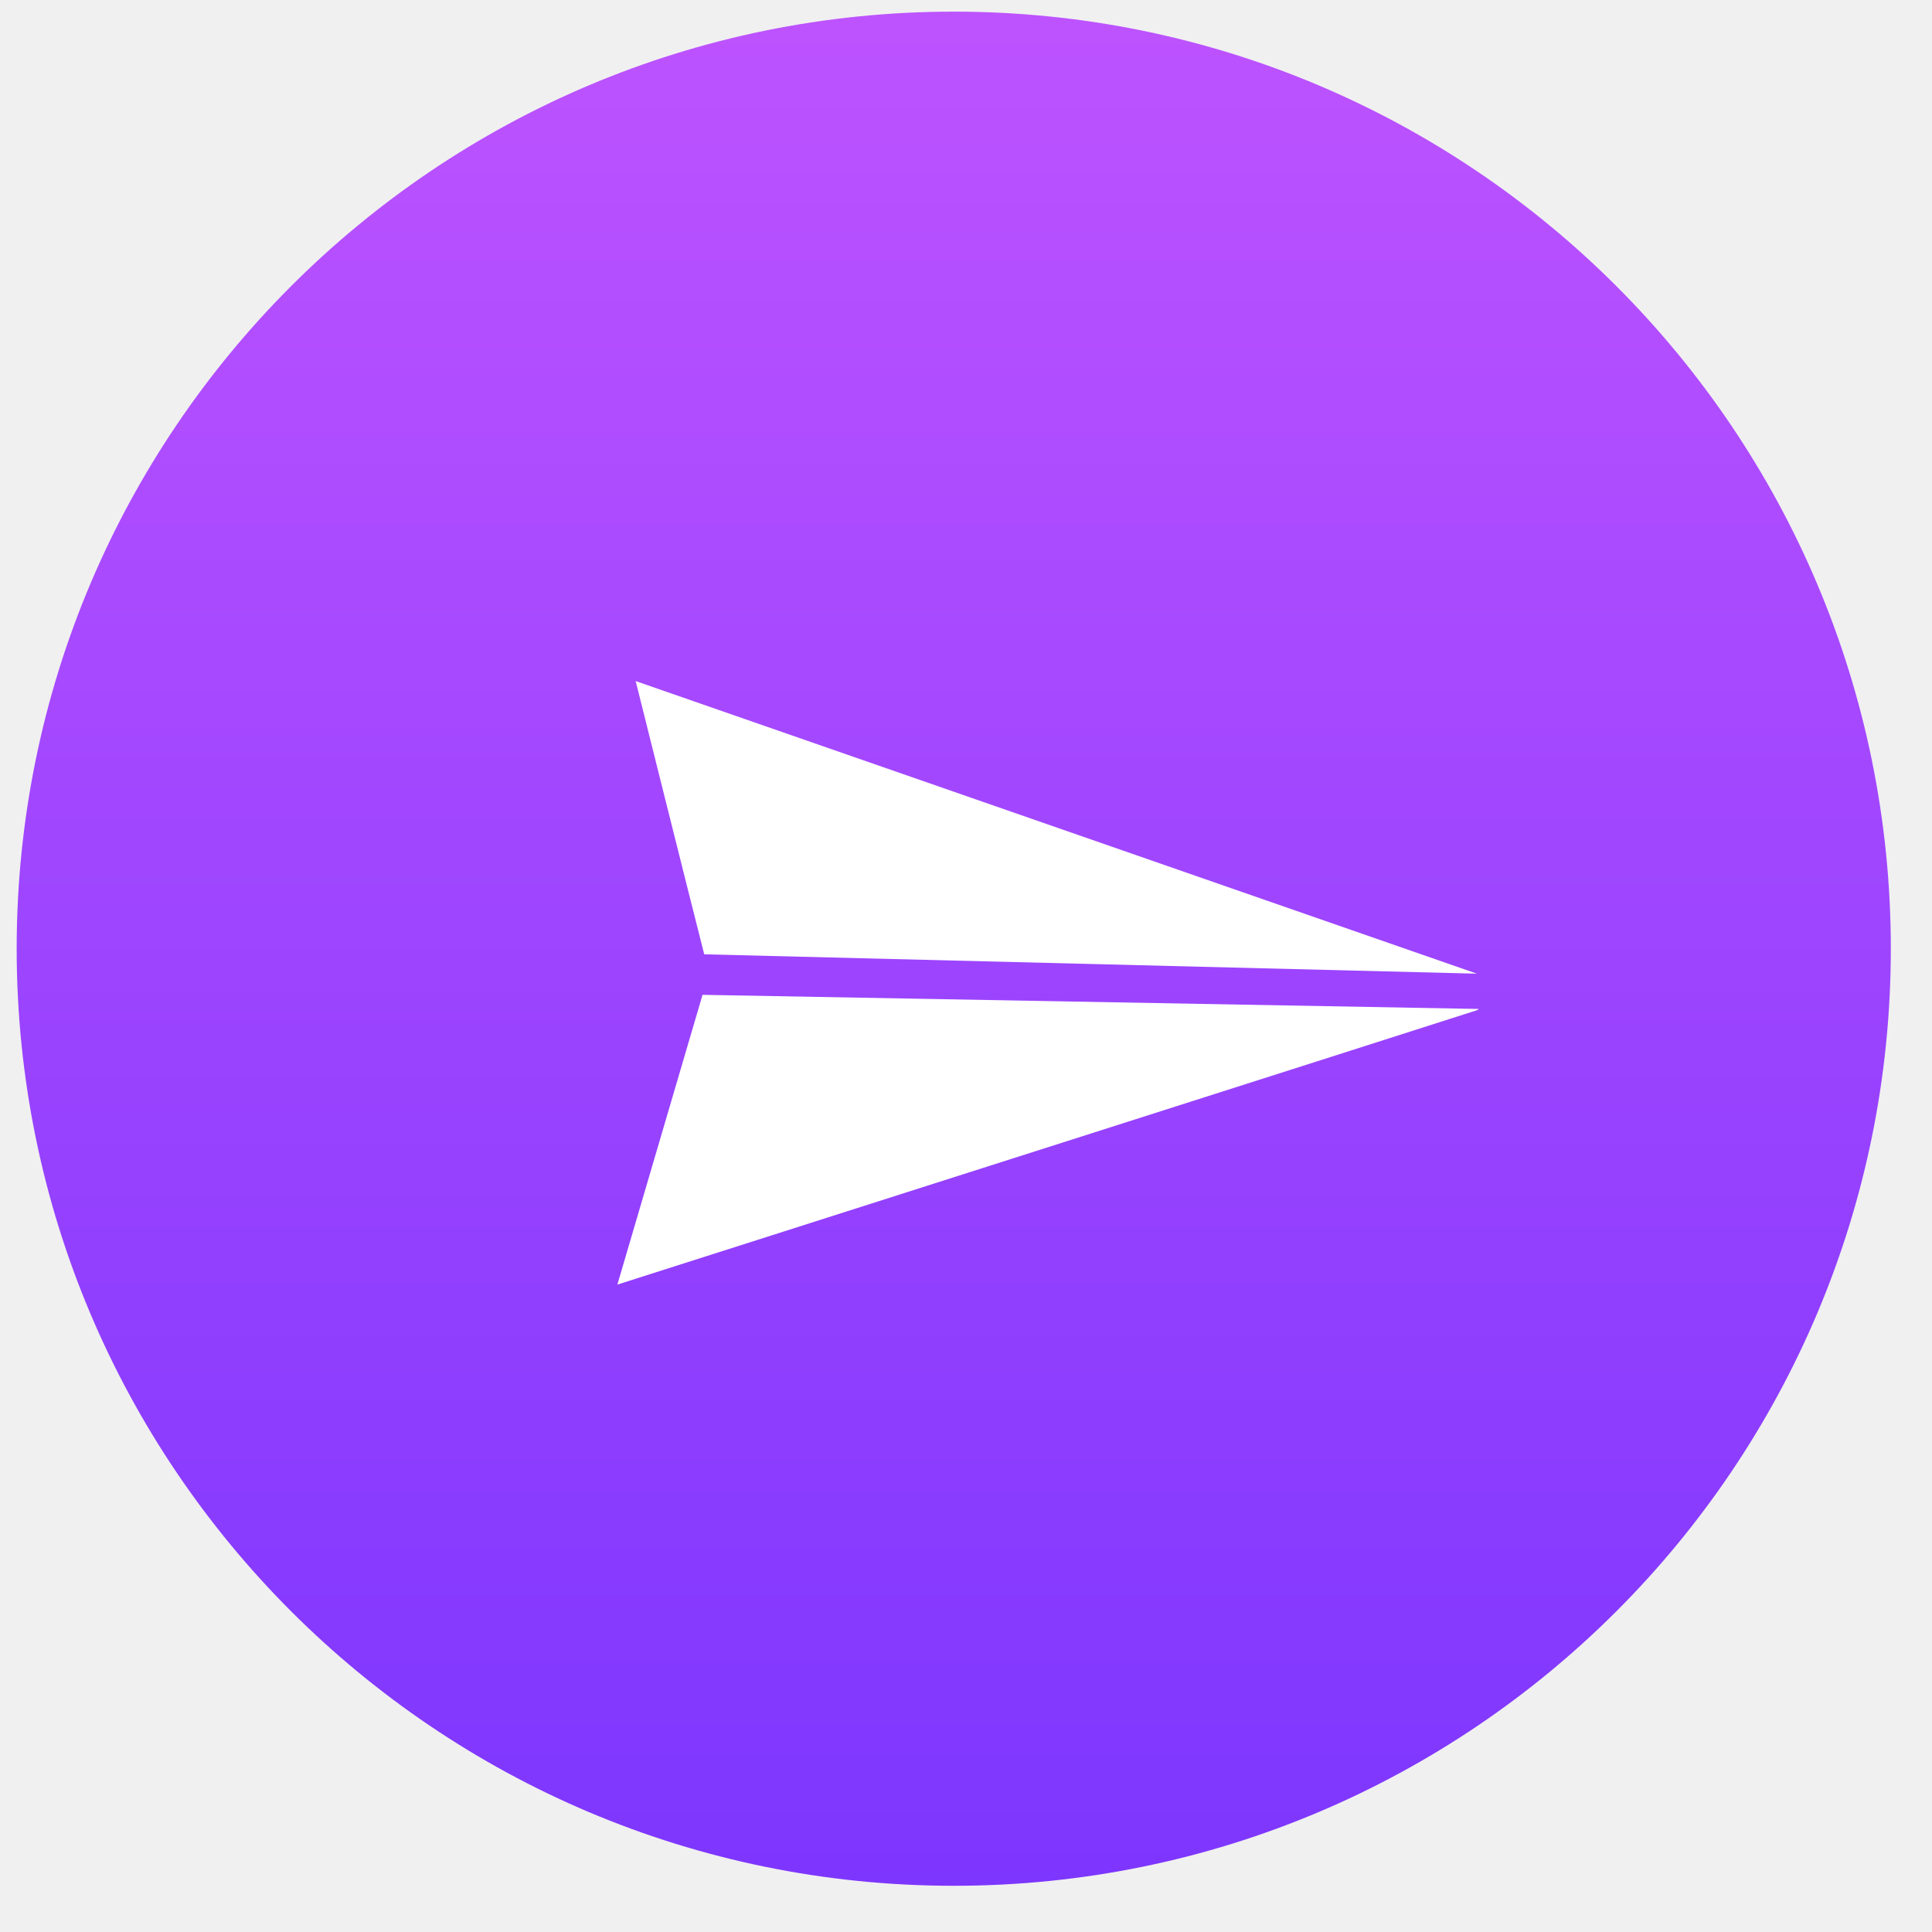
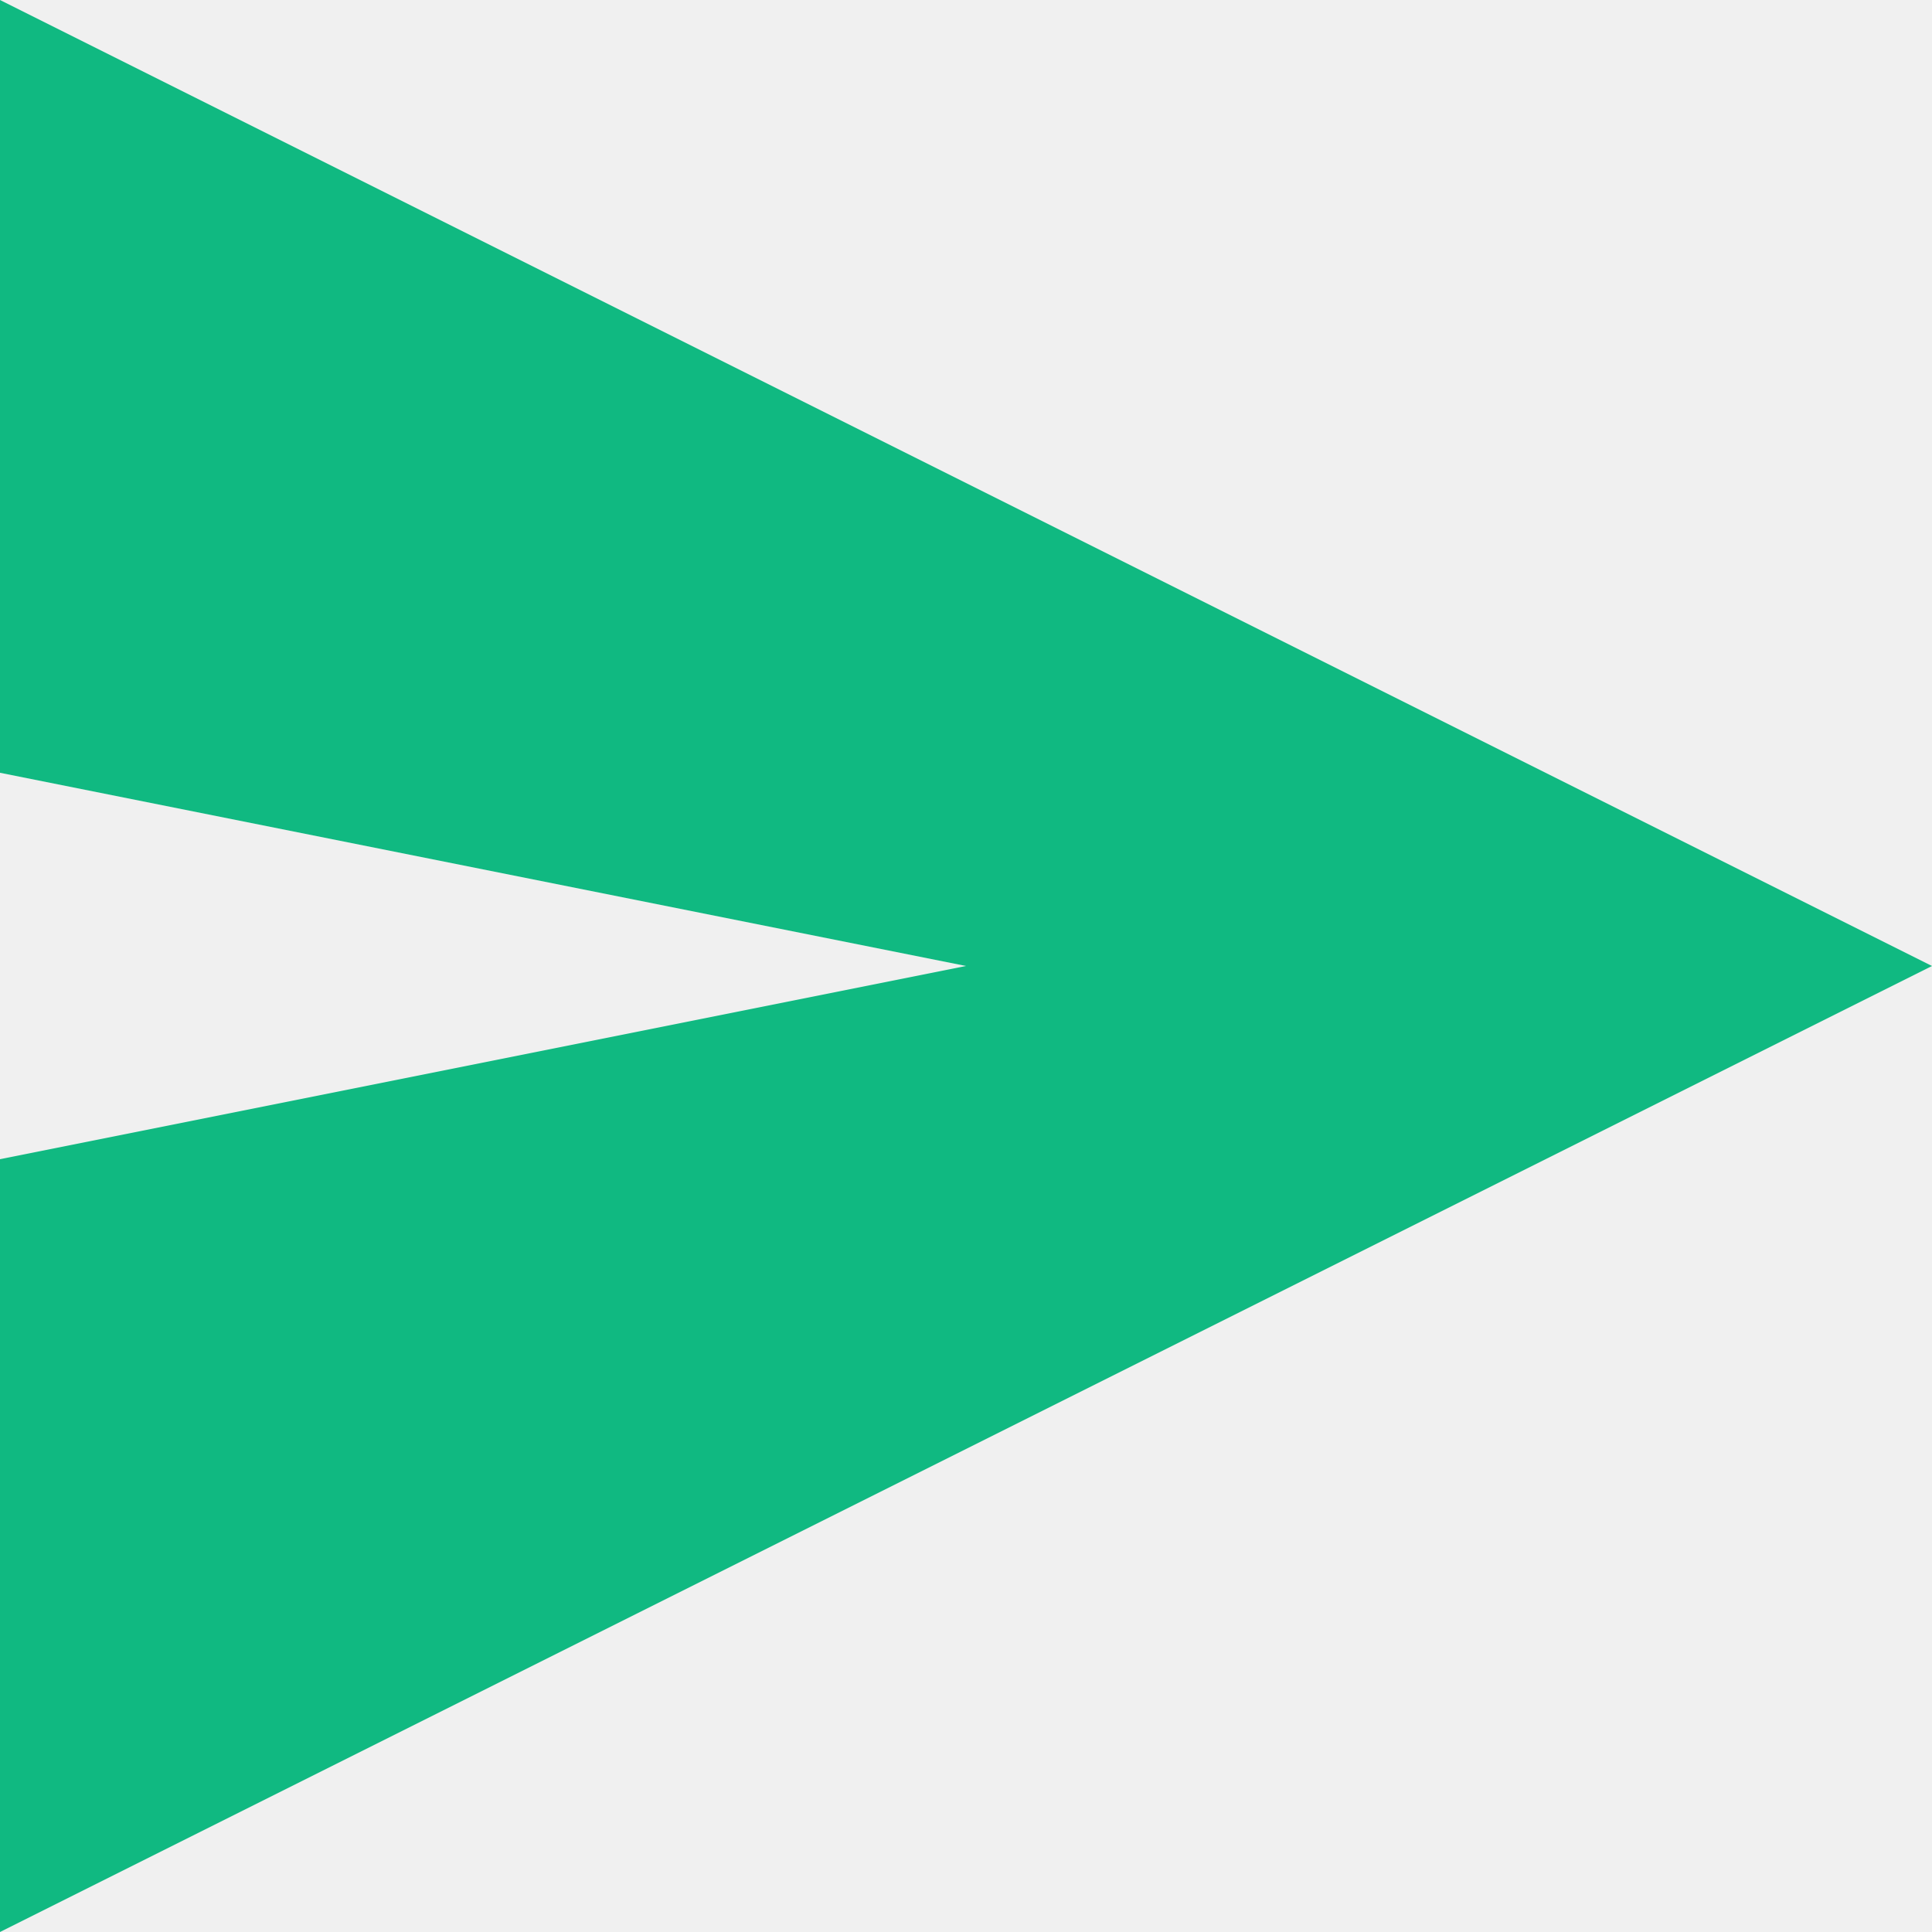
- <svg xmlns="http://www.w3.org/2000/svg" width="38" height="38" viewBox="0 0 38 38" fill="none">
-   <circle cx="18.759" cy="18.66" r="18.431" fill="url(#paint0_linear_8908_4933)" />
-   <path fill-rule="evenodd" clip-rule="evenodd" d="M13.818 19.567C13.416 20.931 12.143 25.266 12.143 25.266C12.143 25.266 28.779 19.96 29.049 19.87L29.089 19.845L13.818 19.567ZM12.503 13.396C12.503 13.396 13.552 17.596 13.851 18.77L29.049 19.151C27.733 18.694 12.503 13.396 12.503 13.396Z" fill="white" />
-   <defs>
-     <linearGradient id="paint0_linear_8908_4933" x1="18.759" y1="0.229" x2="18.759" y2="37.091" gradientUnits="userSpaceOnUse">
-       <stop stop-color="#BD53FF" />
-       <stop offset="1" stop-color="#7D36FE" />
-     </linearGradient>
-   </defs>
+ <svg xmlns="http://www.w3.org/2000/svg" width="512" height="512" viewBox="0 0 20 20">
+   <path fill="#10B981" d="m0 0l20 10L0 20V0zm0 8v4l10-2L0 8z" />
</svg>
